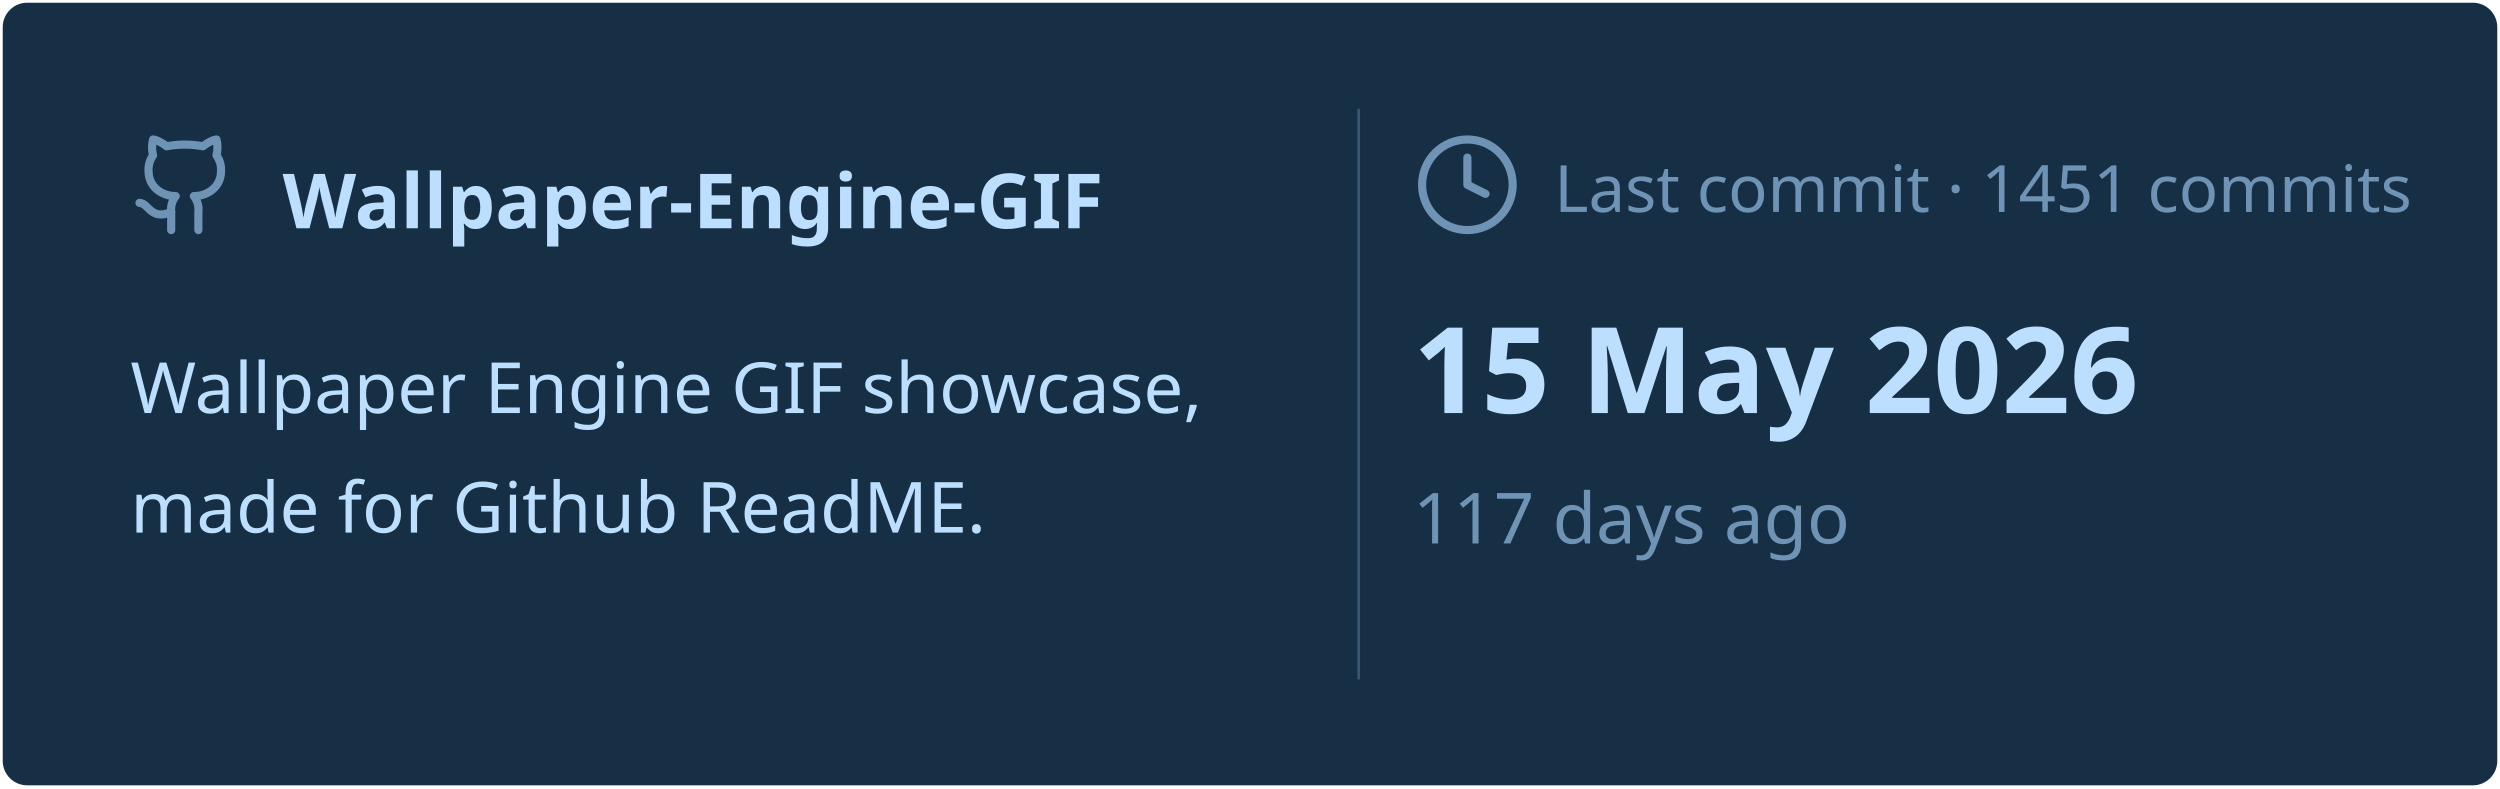
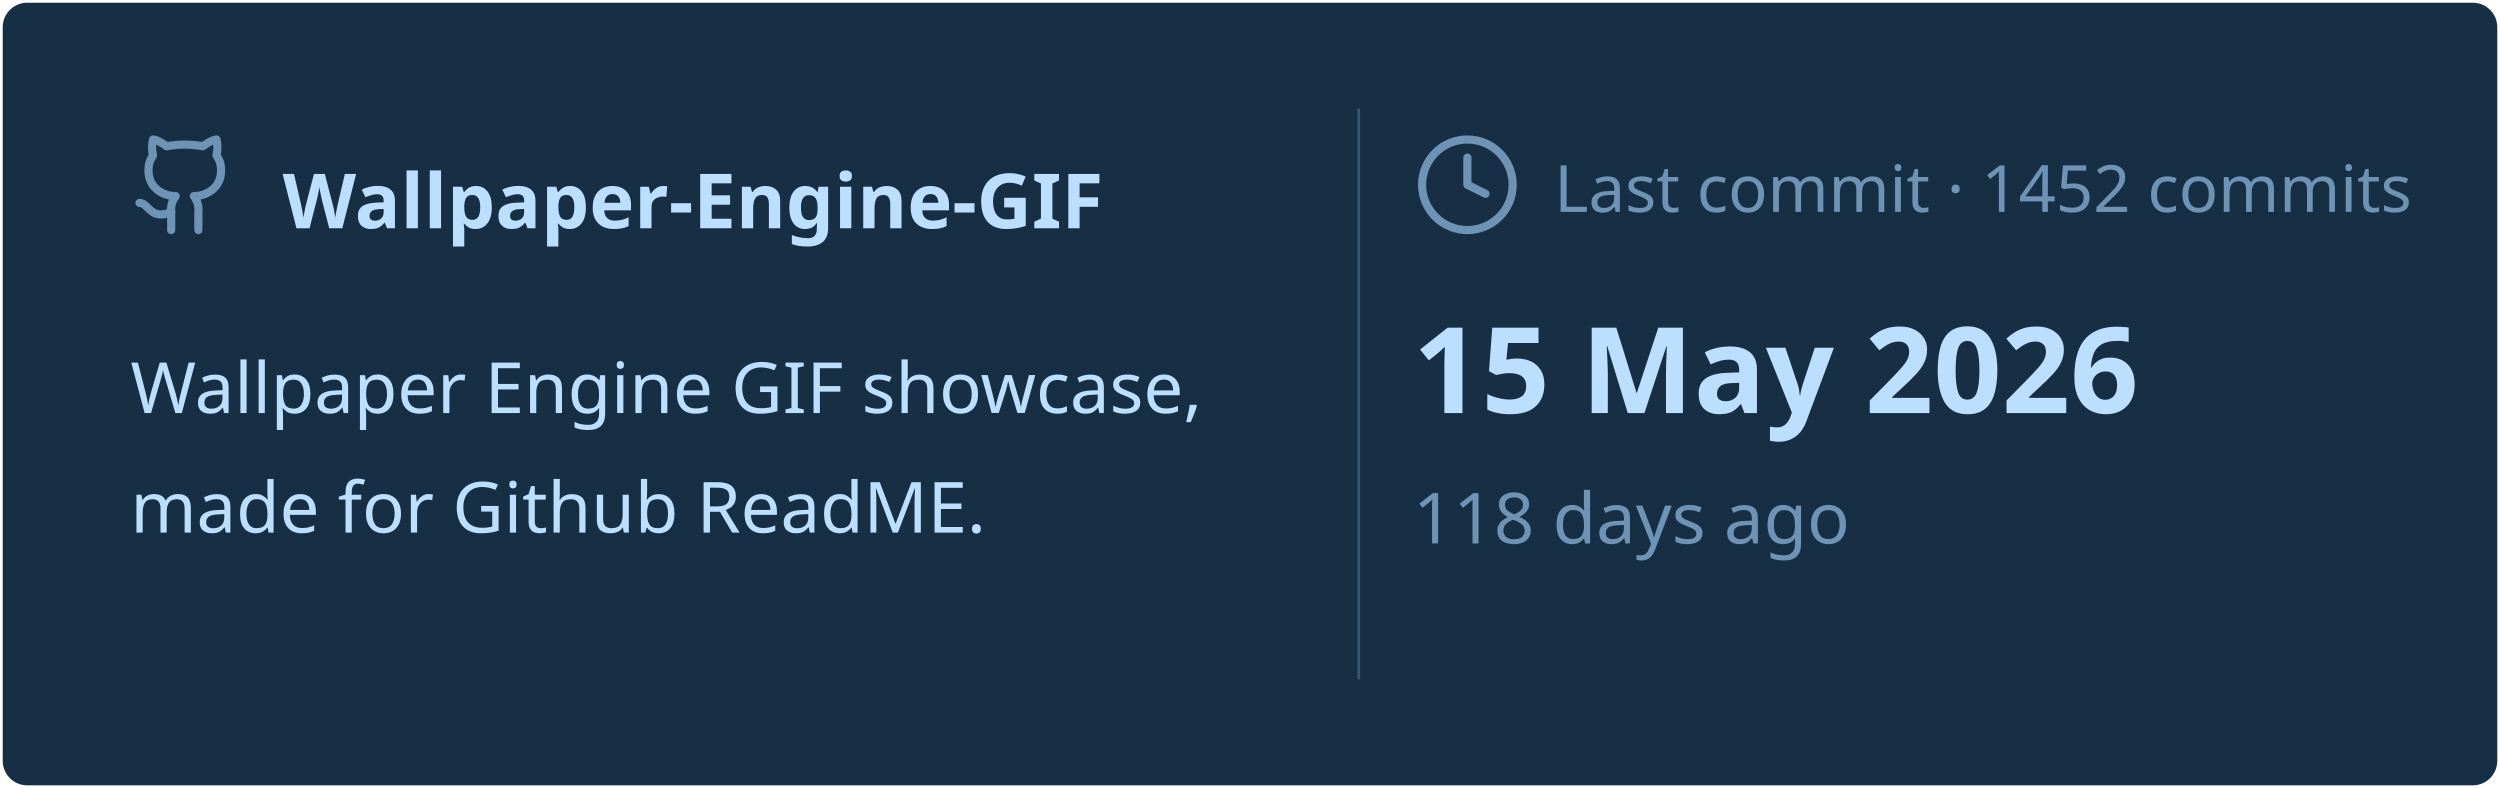
<svg xmlns="http://www.w3.org/2000/svg" viewBox="0 0 460 145" width="460px" height="145px">
  <rect stroke="#000000" stroke-opacity="0" fill="#172F45" rx="4.5" x="0.5" y="0.5" width="459" height="144" />
  <g transform="translate(24, 42)">
    <svg x="0" y="-18" width="20" height="20" viewBox="0 0 24 24" fill="none" stroke="#6E93B5" stroke-width="1.8" stroke-linecap="round" stroke-linejoin="round">
      <path d="M15 22v-4a4.8 4.8 0 0 0-1-3.5c3 0 6-2 6-5.5.08-1.25-.27-2.48-1-3.5.28-1.15.28-2.35 0-3.5 0 0-1 0-3 1.5-2.64-.5-5.36-.5-8 0C6 2 5 2 5 2c-.3 1.15-.3 2.35 0 3.5A5.403 5.403 0 0 0 4 9c0 3.5 3 5.5 6 5.5-.39.49-.68 1.05-.85 1.65-.17.6-.22 1.23-.15 1.85v4" />
      <path d="M9 18c-4.51 2-5-2-7-2" />
    </svg>
    <text x="28" y="0" font-family="&quot;Segoe UI&quot;, Ubuntu, sans-serif" font-size="14" font-weight="700" fill="#BDDFFF">Wallpaper-Engine-GIF</text>
  </g>
  <text x="24" y="76" font-family="&quot;Segoe UI&quot;, Ubuntu, sans-serif" font-size="13" font-weight="400" fill="#BDDFFF">Wallpaper Engine GIF showcase,</text>
  <text x="24" y="98" font-family="&quot;Segoe UI&quot;, Ubuntu, sans-serif" font-size="13" font-weight="400" fill="#BDDFFF">made for Github ReadME.</text>
  <line x1="250" y1="20" x2="250" y2="125" stroke="#6E93B5" stroke-width="0.5" stroke-opacity="0.4" />
  <svg x="260" y="24" width="20" height="20" viewBox="0 0 24 24" fill="none" stroke="#6E93B5" stroke-width="1.8" stroke-linecap="round" stroke-linejoin="round">
    <circle cx="12" cy="12" r="10" />
    <polyline points="12 6 12 12 16 14" />
  </svg>
-   <text x="286" y="39" font-family="&quot;Segoe UI&quot;, Ubuntu, sans-serif" font-size="12" font-weight="400" fill="#6E93B5">Last commit · 1451 commits</text>
+   <text x="286" y="39" font-family="&quot;Segoe UI&quot;, Ubuntu, sans-serif" font-size="12" font-weight="400" fill="#6E93B5">Last commit · 1452 commits</text>
  <text x="260" y="76" font-family="&quot;Segoe UI&quot;, Ubuntu, sans-serif" font-size="22" font-weight="700" fill="#BDDFFF">15 May 2026</text>
-   <text x="260" y="100" font-family="&quot;Segoe UI&quot;, Ubuntu, sans-serif" font-size="13" font-weight="400" fill="#6E93B5">117 days ago</text>
+   <text x="260" y="100" font-family="&quot;Segoe UI&quot;, Ubuntu, sans-serif" font-size="13" font-weight="400" fill="#6E93B5">118 days ago</text>
</svg>
